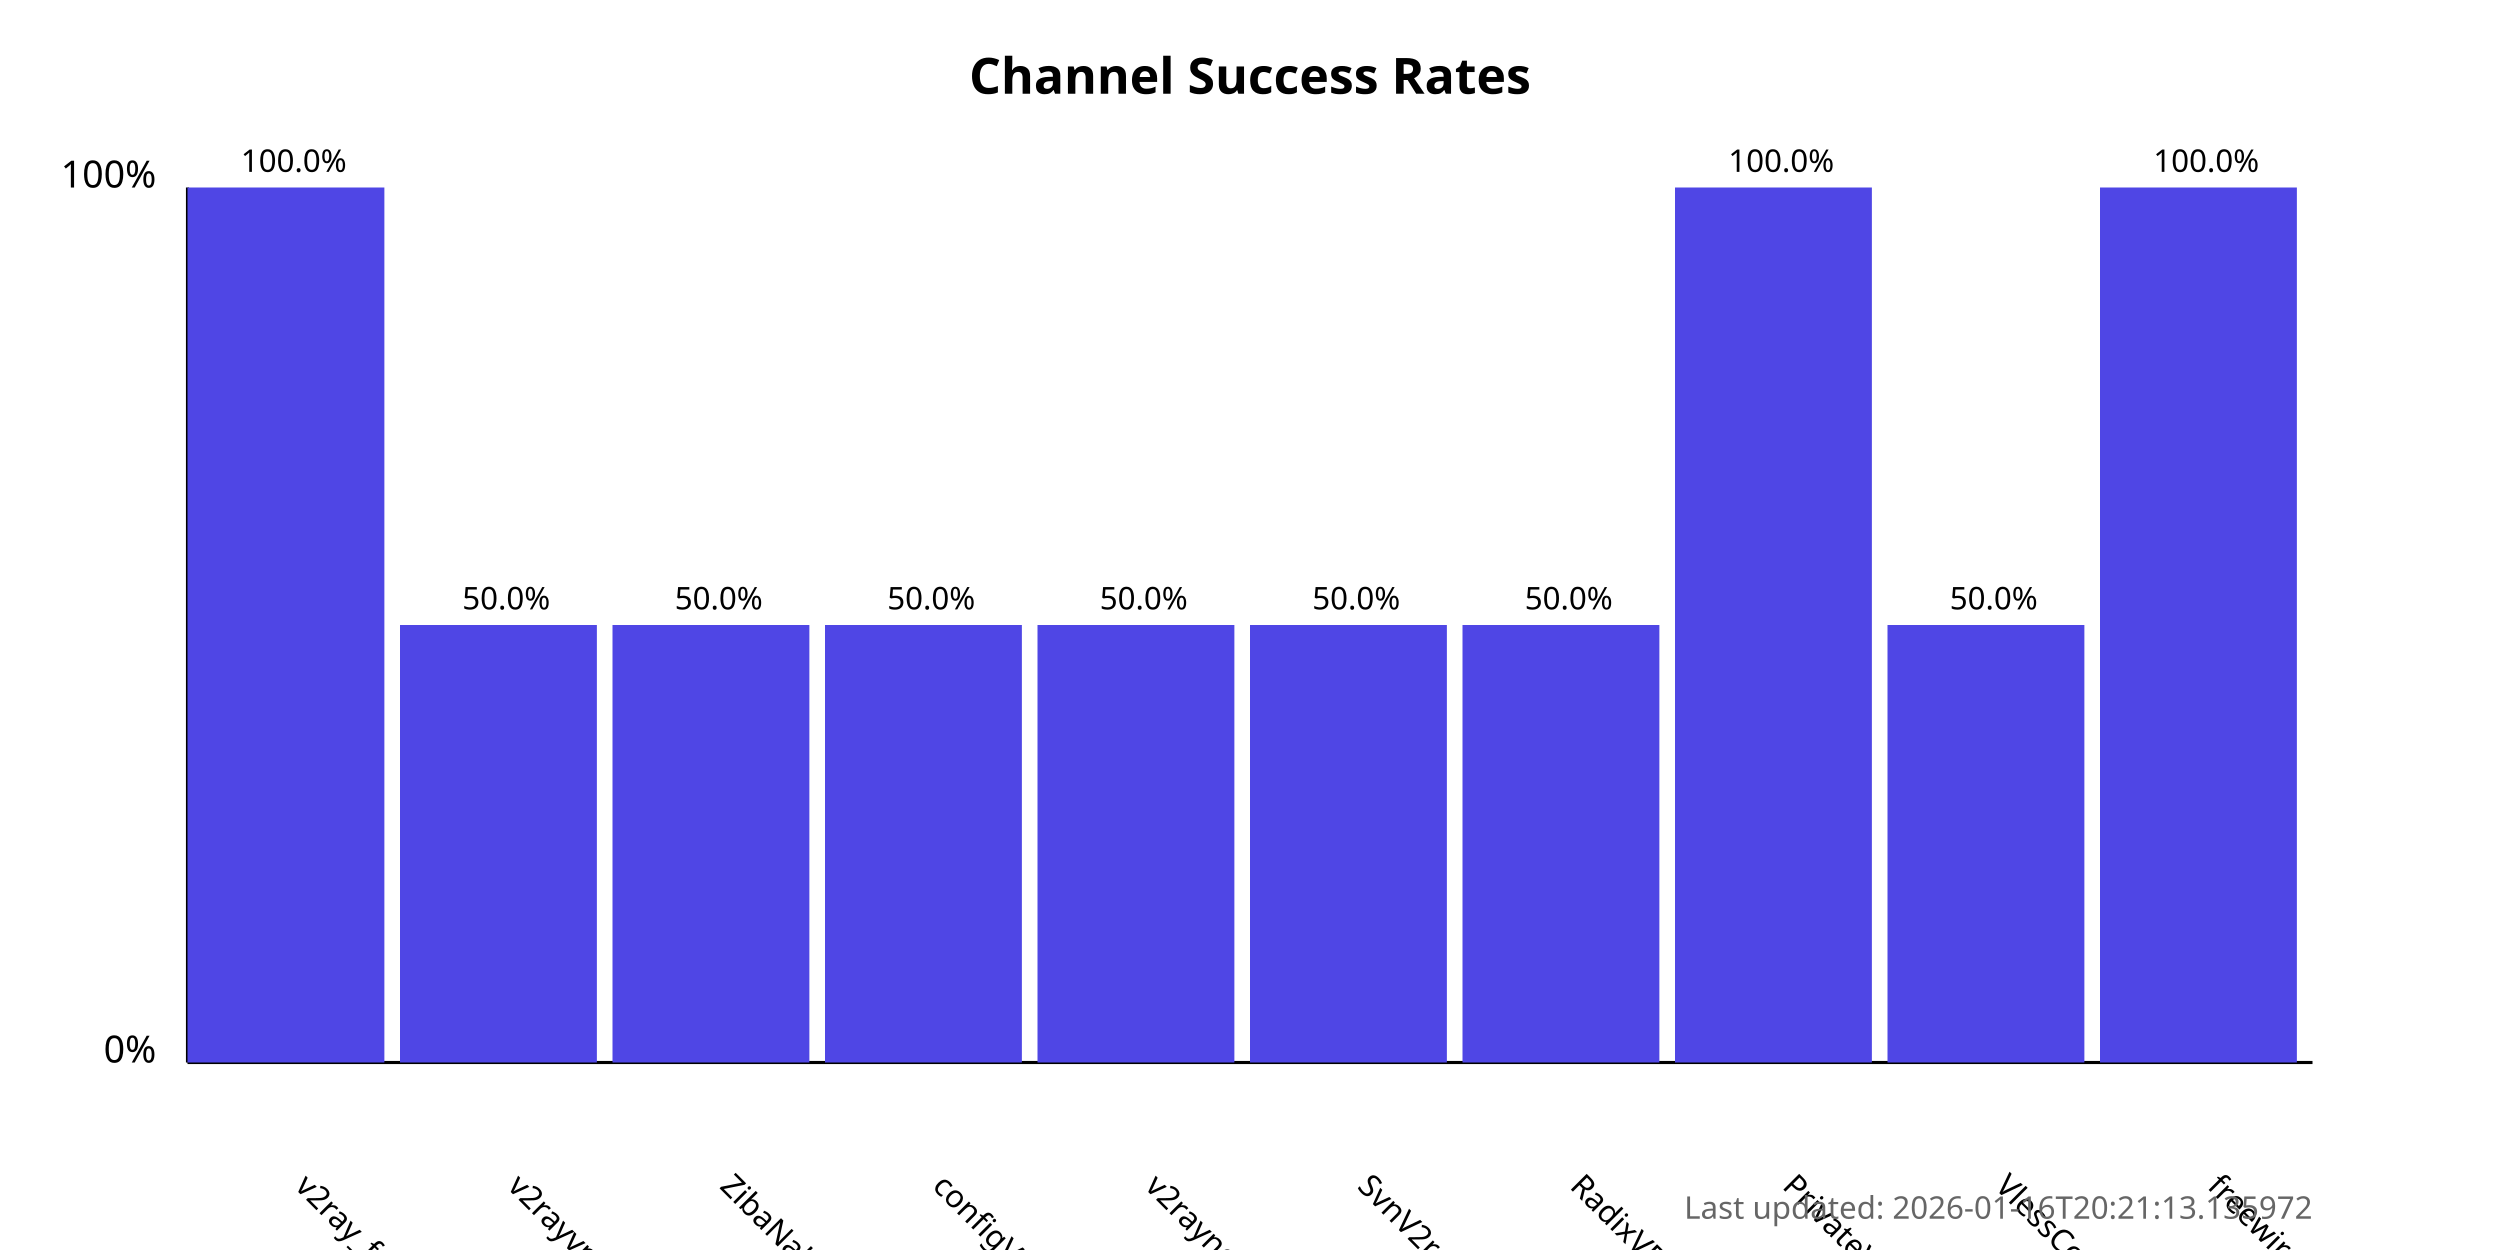
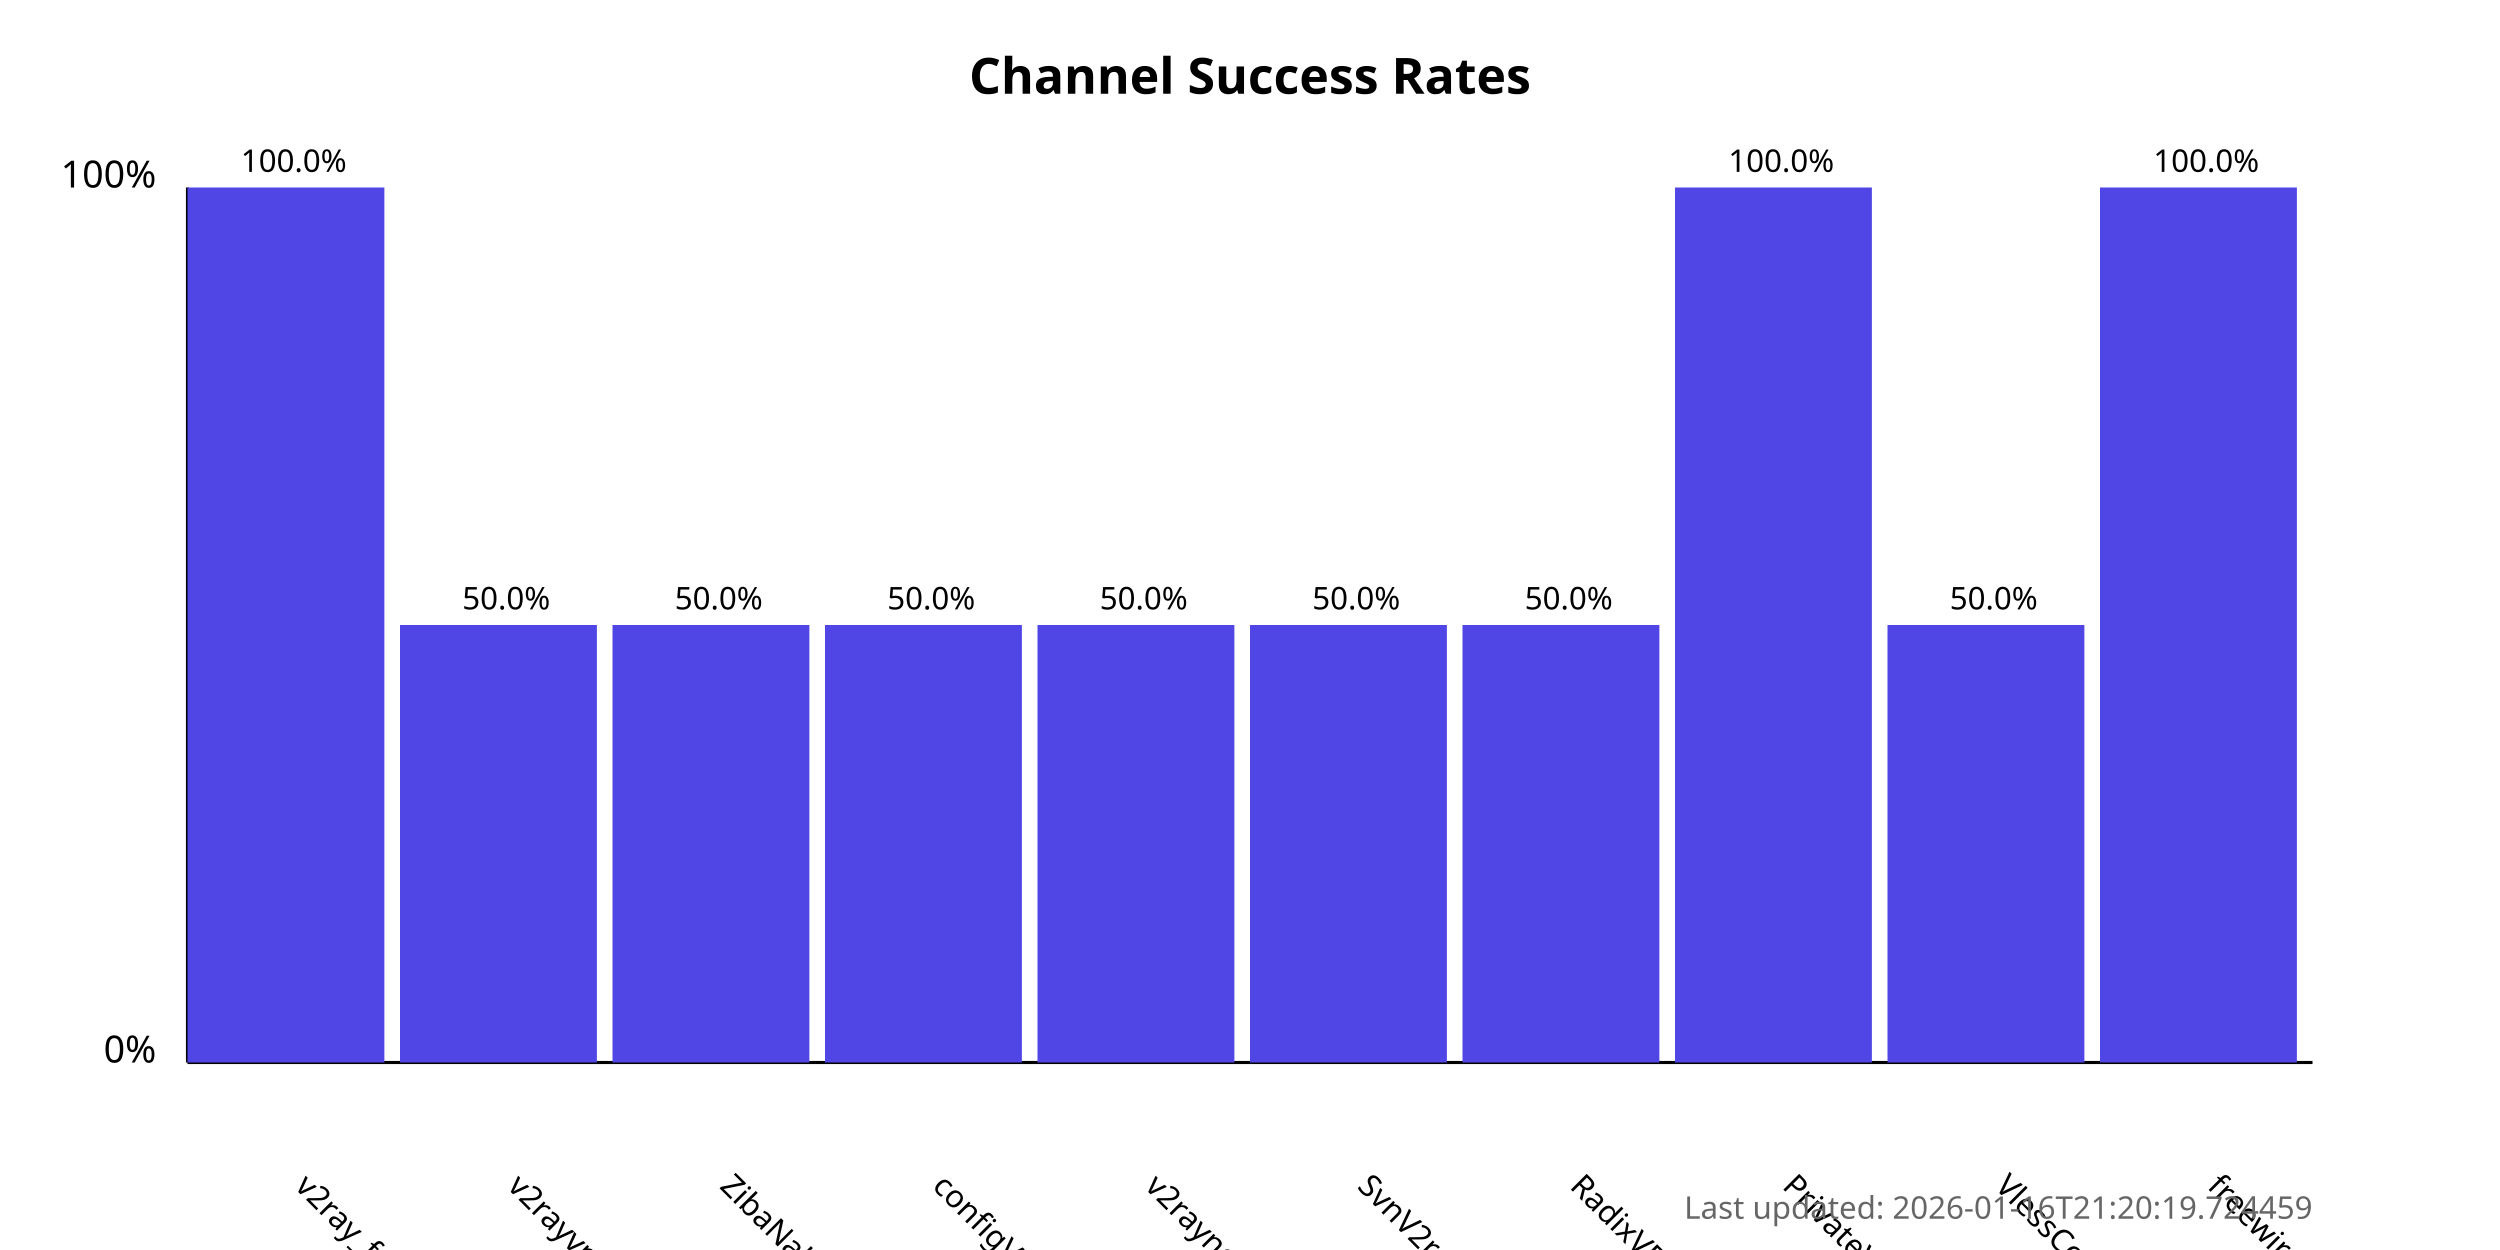
<svg xmlns="http://www.w3.org/2000/svg" width="800" height="400">
  <style>
            .chart-title { font: bold 16px sans-serif; }
            .axis-label { font: 12px sans-serif; }
            .tick-label { font: 10px sans-serif; }
            .bar { fill: #4f46e5; }
            .bar:hover { fill: #6366f1; }
            .timestamp { font: 10px sans-serif; fill: #666; }
        </style>
  <text x="400.0" y="30" text-anchor="middle" class="chart-title">
            Channel Success Rates
        </text>
  <line x1="60" y1="340" x2="60" y2="60" stroke="black" stroke-width="1" />
  <line x1="60" y1="340" x2="740" y2="340" stroke="black" stroke-width="1" />
  <text x="50" y="340" text-anchor="end" class="axis-label">0%</text>
  <text x="50" y="60" text-anchor="end" class="axis-label">100%</text>
  <g>
    <rect x="60" y="60.0" width="63.0" height="280.0" class="bar" />
    <text x="94.0" y="380" transform="rotate(45, 94.0, 380)" text-anchor="start" class="tick-label">
                v2ray_free_conf
            </text>
    <text x="94.0" y="55.0" text-anchor="middle" class="tick-label">
                100.0%
            </text>
  </g>
  <g>
    <rect x="128.0" y="200.0" width="63.0" height="140.0" class="bar" />
    <text x="162.0" y="380" transform="rotate(45, 162.0, 380)" text-anchor="start" class="tick-label">
                v2rayvpno
            </text>
    <text x="162.0" y="195.0" text-anchor="middle" class="tick-label">
                50.0%
            </text>
  </g>
  <g>
    <rect x="196.0" y="200.0" width="63.0" height="140.0" class="bar" />
    <text x="230.0" y="380" transform="rotate(45, 230.0, 380)" text-anchor="start" class="tick-label">
                ZibaNabz
            </text>
    <text x="230.0" y="195.0" text-anchor="middle" class="tick-label">
                50.0%
            </text>
  </g>
  <g>
    <rect x="264.0" y="200.0" width="63.0" height="140.0" class="bar" />
    <text x="298.0" y="380" transform="rotate(45, 298.0, 380)" text-anchor="start" class="tick-label">
                configV2rayForFree
            </text>
    <text x="298.0" y="195.0" text-anchor="middle" class="tick-label">
                50.0%
            </text>
  </g>
  <g>
    <rect x="332.0" y="200.0" width="63.0" height="140.0" class="bar" />
    <text x="366.0" y="380" transform="rotate(45, 366.0, 380)" text-anchor="start" class="tick-label">
                v2rayngvpn
            </text>
    <text x="366.0" y="195.0" text-anchor="middle" class="tick-label">
                50.0%
            </text>
  </g>
  <g>
    <rect x="400.0" y="200.0" width="63.0" height="140.0" class="bar" />
    <text x="434.0" y="380" transform="rotate(45, 434.0, 380)" text-anchor="start" class="tick-label">
                SvnV2ray
            </text>
    <text x="434.0" y="195.0" text-anchor="middle" class="tick-label">
                50.0%
            </text>
  </g>
  <g>
    <rect x="468.0" y="200.0" width="63.0" height="140.0" class="bar" />
    <text x="502.0" y="380" transform="rotate(45, 502.0, 380)" text-anchor="start" class="tick-label">
                RadixVPN
            </text>
    <text x="502.0" y="195.0" text-anchor="middle" class="tick-label">
                50.0%
            </text>
  </g>
  <g>
    <rect x="536.0" y="60.0" width="63.0" height="280.0" class="bar" />
    <text x="570.0" y="380" transform="rotate(45, 570.0, 380)" text-anchor="start" class="tick-label">
                PrivateVPNs
            </text>
    <text x="570.0" y="55.0" text-anchor="middle" class="tick-label">
                100.0%
            </text>
  </g>
  <g>
    <rect x="604.0" y="200.0" width="63.0" height="140.0" class="bar" />
    <text x="638.0" y="380" transform="rotate(45, 638.0, 380)" text-anchor="start" class="tick-label">
                VlessConfig
            </text>
    <text x="638.0" y="195.0" text-anchor="middle" class="tick-label">
                50.0%
            </text>
  </g>
  <g>
    <rect x="672.0" y="60.0" width="63.0" height="280.0" class="bar" />
    <text x="706.0" y="380" transform="rotate(45, 706.0, 380)" text-anchor="start" class="tick-label">
                freewireguard
            </text>
    <text x="706.0" y="55.0" text-anchor="middle" class="tick-label">
                100.0%
            </text>
  </g>
  <text x="740" y="390" text-anchor="end" class="timestamp">
-             Last updated: 2026-01-16T20:21:13.135972
+             Last updated: 2026-01-16T21:20:19.724459
        </text>
</svg>
